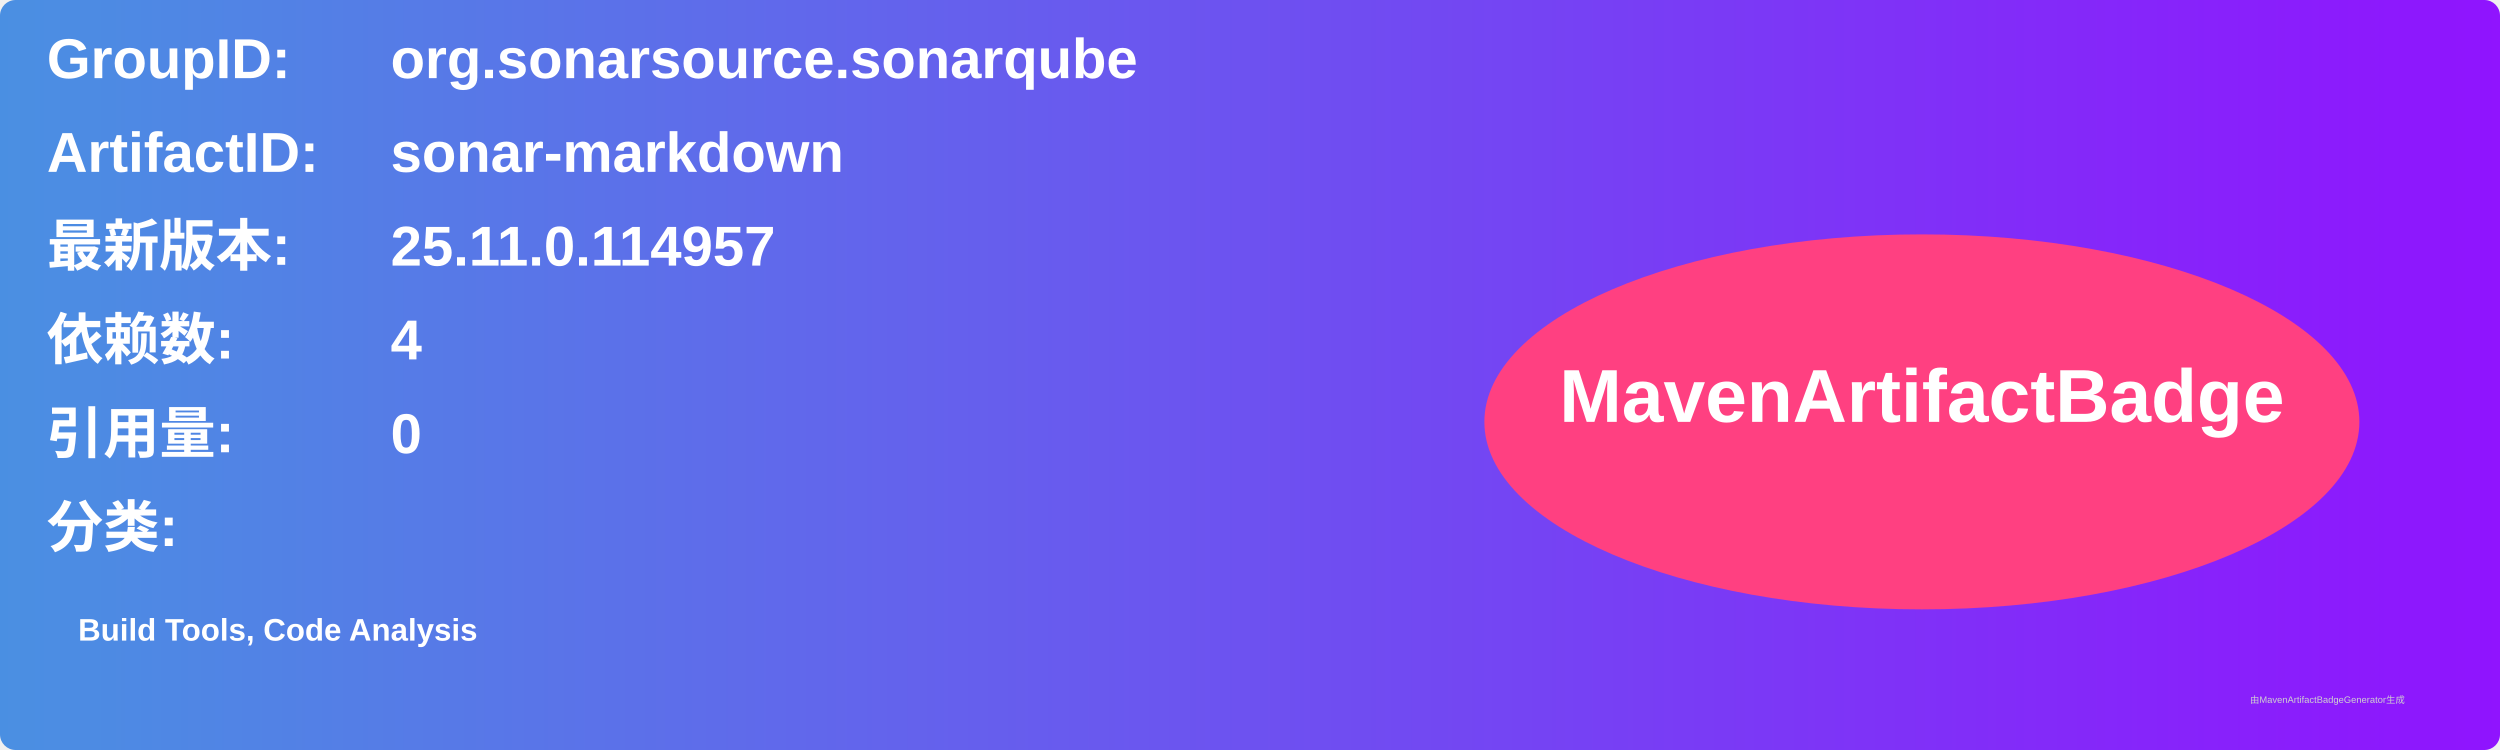
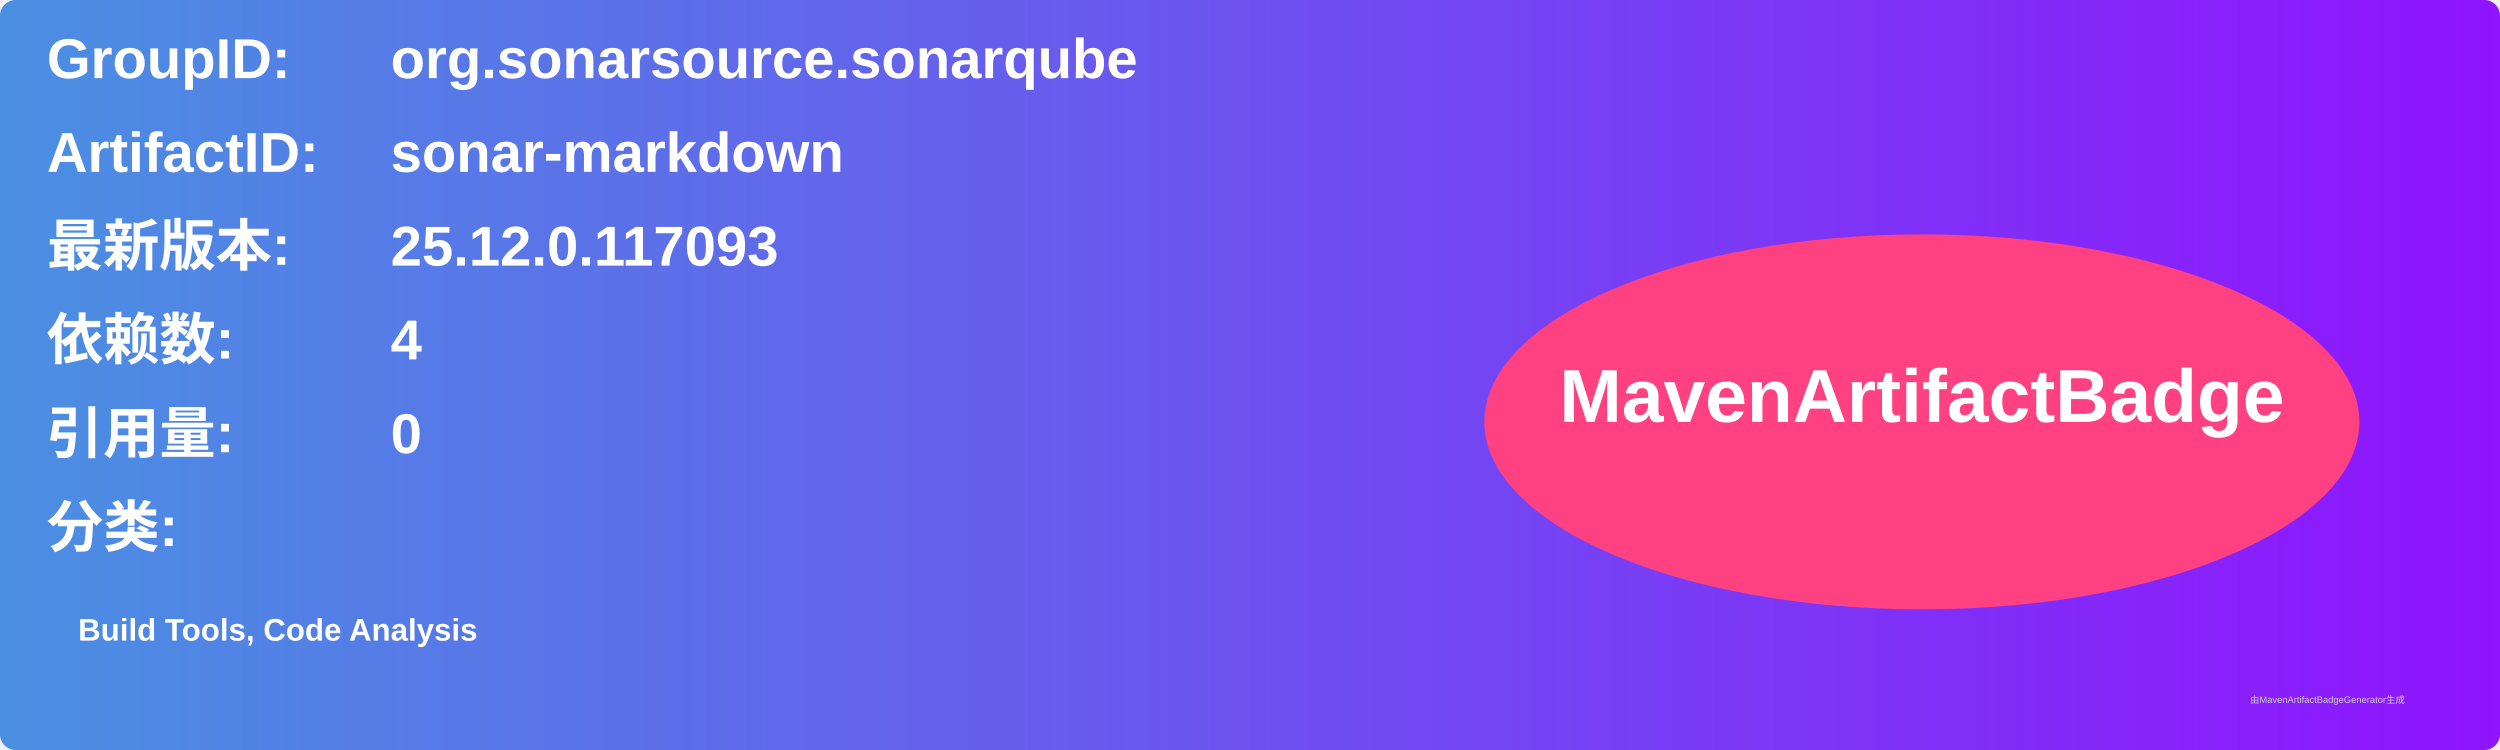
<svg xmlns="http://www.w3.org/2000/svg" width="800" height="240" viewBox="0 0 800 240">
  <linearGradient id="grad" x1="0%" y1="0%" x2="100%" y2="0%">
    <stop offset="0%" stop-color="#4a90e2" />
    <stop offset="100%" stop-color="#9013fe" />
  </linearGradient>
  <rect width="100%" height="100%" rx="5" ry="5" fill="url(#grad)" />
  <g transform="translate(15, 15)">
    <text x="0" y="10" font-family="Arial" font-size="18" fill="white" font-weight="bold" width="260">GroupID:</text>
    <text x="110" y="10" font-family="Arial" font-size="18" fill="white" font-weight="bold" width="460">org.sonarsource.sonarqube</text>
    <text x="0" y="40" font-family="Arial" font-size="18" fill="white" font-weight="bold" width="260">ArtifactID:</text>
    <text x="110" y="40" font-family="Arial" font-size="18" fill="white" font-weight="bold" width="460">sonar-markdown</text>
    <text x="0" y="70" font-family="Arial" font-size="18" fill="white" font-weight="bold">最新版本:</text>
    <text x="110" y="70" font-family="Arial" font-size="18" fill="white" font-weight="bold">
-       <tspan font-weight="bold">25.11.0.114957</tspan>
+       <tspan font-weight="bold">25.12.0.117093</tspan>
    </text>
    <text x="0" y="100" font-family="Arial" font-size="18" fill="white" font-weight="bold">依赖数: </text>
    <text x="110" y="100" font-family="Arial" font-size="18" fill="white">
      <tspan font-weight="bold">4</tspan>
    </text>
    <text x="0" y="130" font-family="Arial" font-size="18" fill="white" font-weight="bold">引用量: </text>
    <text x="110" y="130" font-family="Arial" font-size="18" fill="white">
      <tspan font-weight="bold">0</tspan>
    </text>
    <text x="0" y="160" font-family="Arial" font-size="18" fill="white" font-weight="bold">分类:</text>
    <text x="10" y="190" font-family="Arial" font-size="10" fill="white">
      <tspan font-weight="bold">Build Tools, Code Analysis</tspan>
    </text>
    <ellipse cx="600" cy="120" rx="140" ry="60" fill="#ff4081" />
    <text x="600" y="120" text-anchor="middle" font-family="Arial" font-size="24" fill="white" font-weight="bold">MavenArtifactBadge</text>
  </g>
  <text x="720" y="225" font-family="Arial" font-size="3" fill="#d0d0d0">由MavenArtifactBadgeGenerator生成</text>
</svg>
